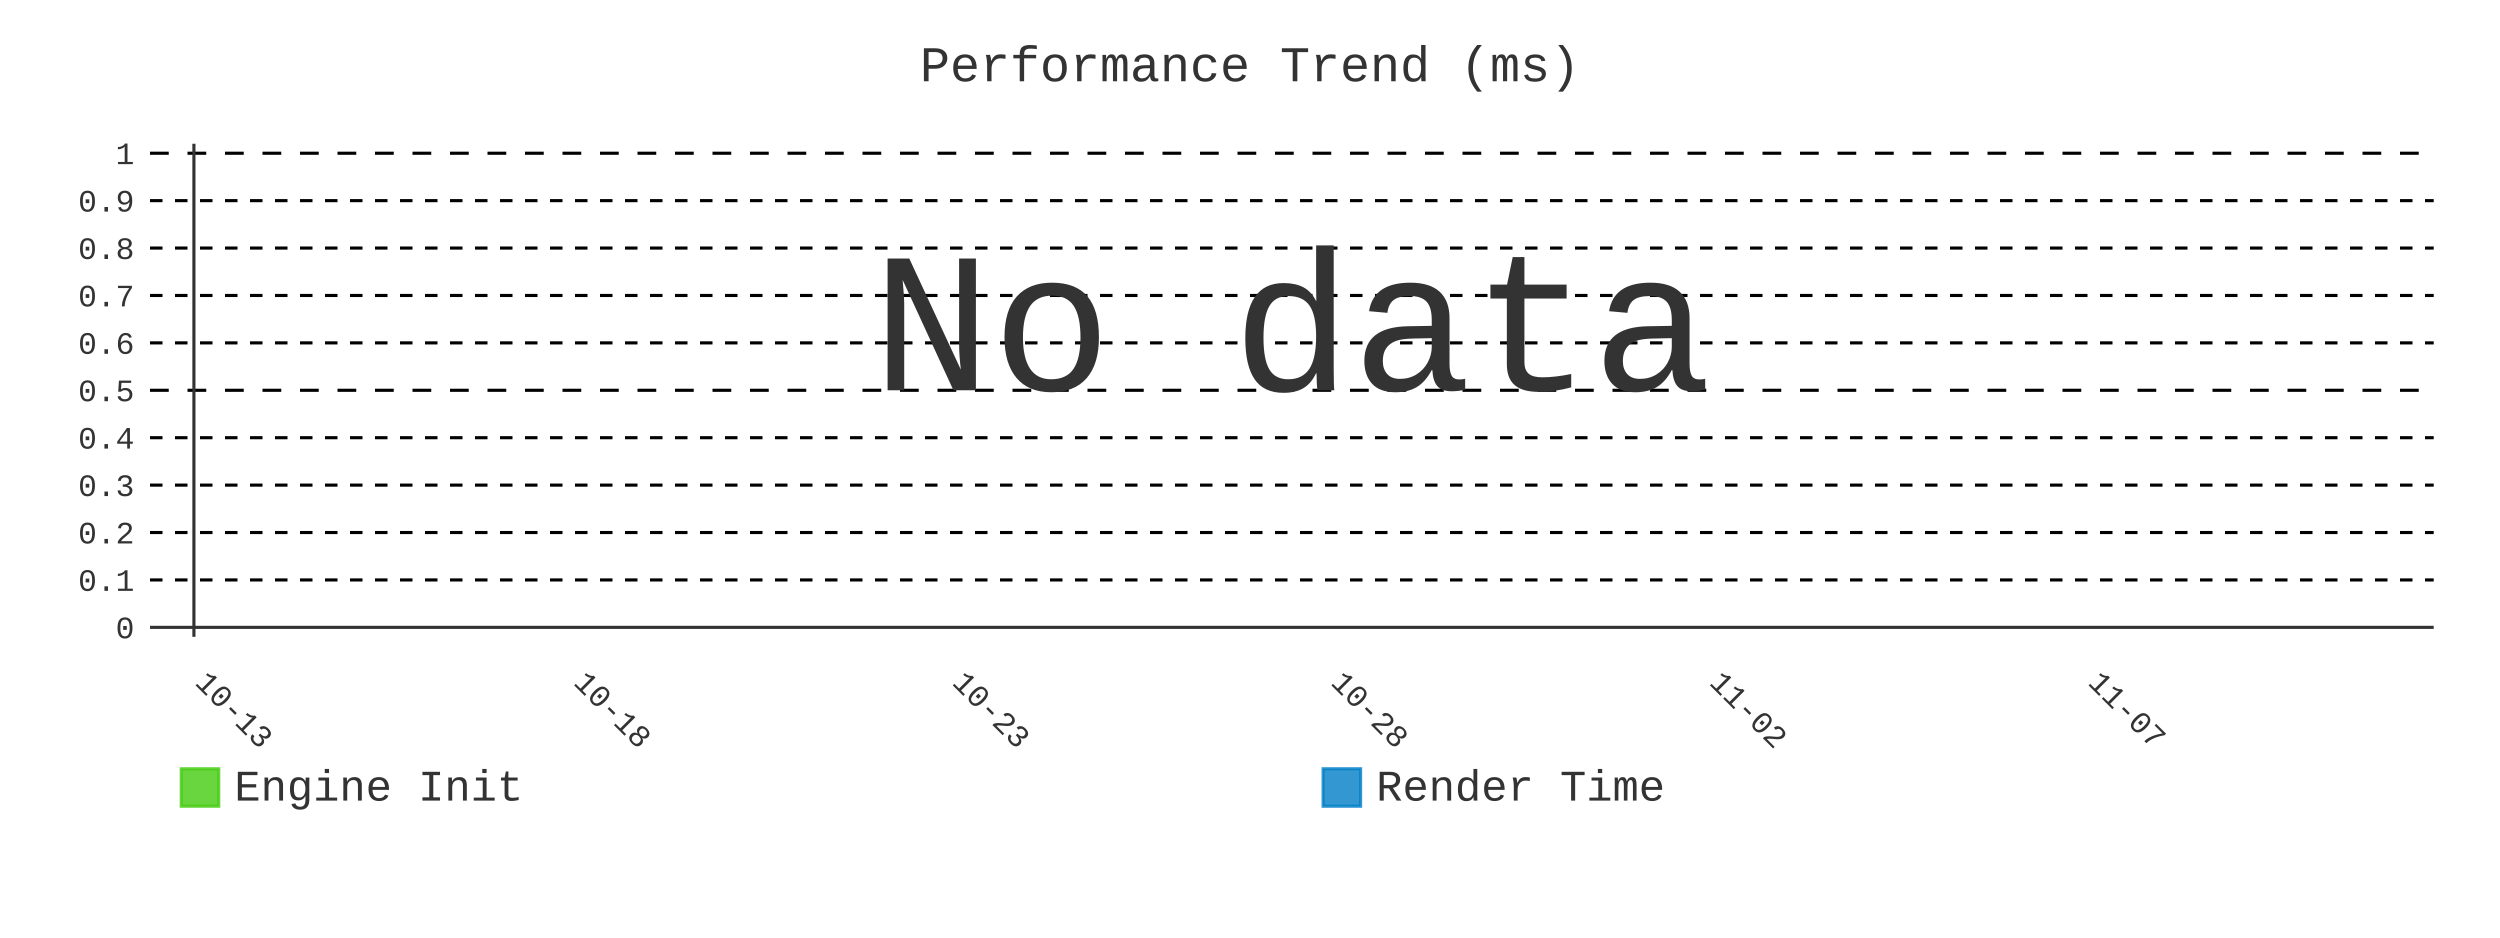
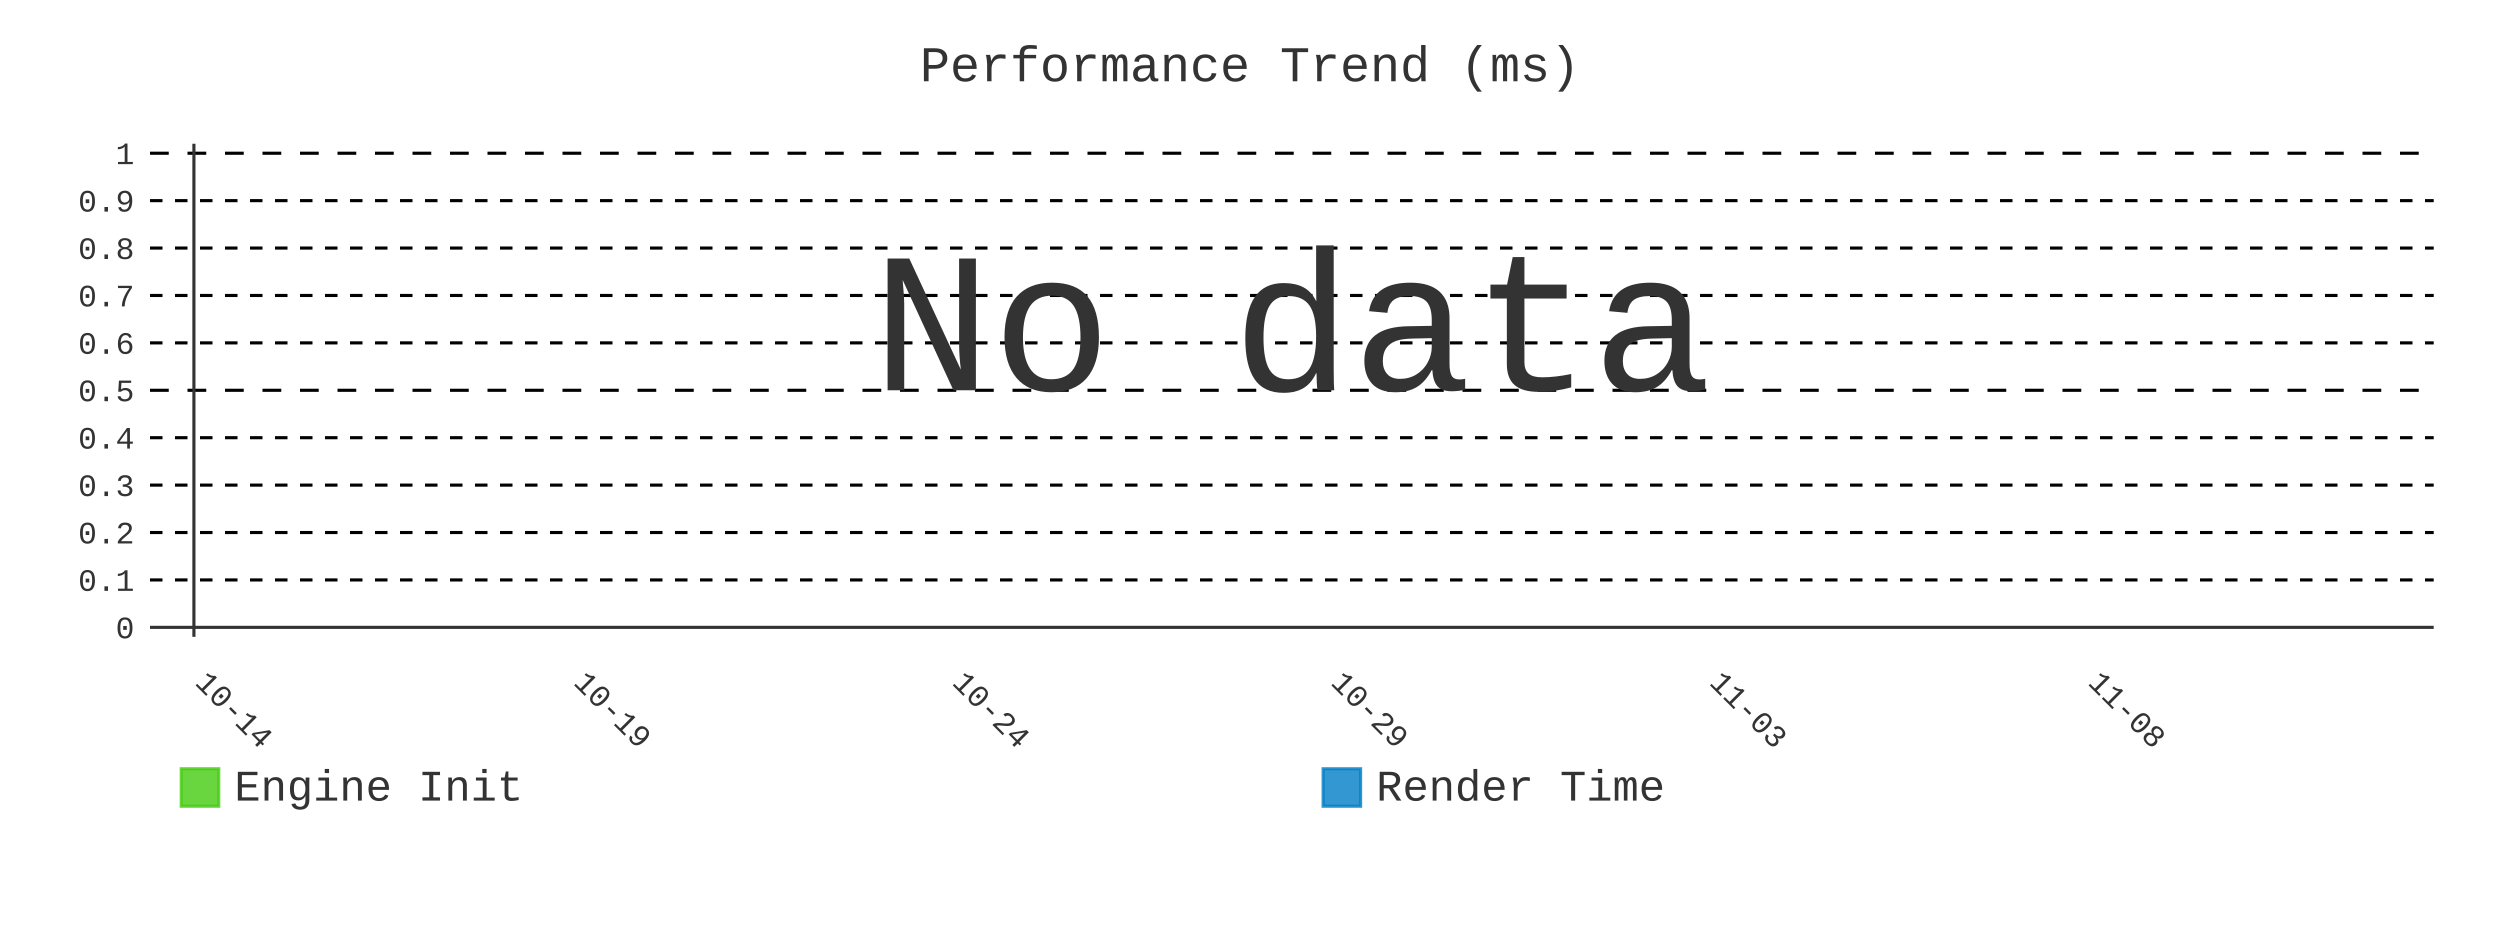
- <svg xmlns="http://www.w3.org/2000/svg" id="chart-70d5f925-b97b-411c-a3b3-8f41331c1a9a" class="pygal-chart" viewBox="0 0 800 300">
+ <svg xmlns="http://www.w3.org/2000/svg" id="chart-7fac5e10-0393-4958-b505-b88372b4db85" class="pygal-chart" viewBox="0 0 800 300">
  <defs>
-     <style type="text/css">#chart-70d5f925-b97b-411c-a3b3-8f41331c1a9a{-webkit-user-select:none;-webkit-font-smoothing:antialiased;font-family:Consolas,"Liberation Mono",Menlo,Courier,monospace}#chart-70d5f925-b97b-411c-a3b3-8f41331c1a9a .title{font-family:Consolas,"Liberation Mono",Menlo,Courier,monospace;font-size:16px}#chart-70d5f925-b97b-411c-a3b3-8f41331c1a9a .legends .legend text{font-family:Consolas,"Liberation Mono",Menlo,Courier,monospace;font-size:14px}#chart-70d5f925-b97b-411c-a3b3-8f41331c1a9a .axis text{font-family:Consolas,"Liberation Mono",Menlo,Courier,monospace;font-size:10px}#chart-70d5f925-b97b-411c-a3b3-8f41331c1a9a .axis text.major{font-family:Consolas,"Liberation Mono",Menlo,Courier,monospace;font-size:10px}#chart-70d5f925-b97b-411c-a3b3-8f41331c1a9a .text-overlay text.value{font-family:Consolas,"Liberation Mono",Menlo,Courier,monospace;font-size:16px}#chart-70d5f925-b97b-411c-a3b3-8f41331c1a9a .text-overlay text.label{font-family:Consolas,"Liberation Mono",Menlo,Courier,monospace;font-size:10px}#chart-70d5f925-b97b-411c-a3b3-8f41331c1a9a .tooltip{font-family:Consolas,"Liberation Mono",Menlo,Courier,monospace;font-size:14px}#chart-70d5f925-b97b-411c-a3b3-8f41331c1a9a text.no_data{font-family:Consolas,"Liberation Mono",Menlo,Courier,monospace;font-size:64px}
- #chart-70d5f925-b97b-411c-a3b3-8f41331c1a9a{background-color:transparent}#chart-70d5f925-b97b-411c-a3b3-8f41331c1a9a path,#chart-70d5f925-b97b-411c-a3b3-8f41331c1a9a line,#chart-70d5f925-b97b-411c-a3b3-8f41331c1a9a rect,#chart-70d5f925-b97b-411c-a3b3-8f41331c1a9a circle{-webkit-transition:400ms;-moz-transition:400ms;transition:400ms}#chart-70d5f925-b97b-411c-a3b3-8f41331c1a9a .graph &gt; .background{fill:transparent}#chart-70d5f925-b97b-411c-a3b3-8f41331c1a9a .plot &gt; .background{fill:transparent}#chart-70d5f925-b97b-411c-a3b3-8f41331c1a9a .graph{fill:#333}#chart-70d5f925-b97b-411c-a3b3-8f41331c1a9a text.no_data{fill:#333}#chart-70d5f925-b97b-411c-a3b3-8f41331c1a9a .title{fill:#333}#chart-70d5f925-b97b-411c-a3b3-8f41331c1a9a .legends .legend text{fill:#333}#chart-70d5f925-b97b-411c-a3b3-8f41331c1a9a .legends .legend:hover text{fill:#333}#chart-70d5f925-b97b-411c-a3b3-8f41331c1a9a .axis .line{stroke:#333}#chart-70d5f925-b97b-411c-a3b3-8f41331c1a9a .axis .guide.line{stroke:#666}#chart-70d5f925-b97b-411c-a3b3-8f41331c1a9a .axis .major.line{stroke:#333}#chart-70d5f925-b97b-411c-a3b3-8f41331c1a9a .axis text.major{fill:#333}#chart-70d5f925-b97b-411c-a3b3-8f41331c1a9a .axis.y .guides:hover .guide.line,#chart-70d5f925-b97b-411c-a3b3-8f41331c1a9a .line-graph .axis.x .guides:hover .guide.line,#chart-70d5f925-b97b-411c-a3b3-8f41331c1a9a .stackedline-graph .axis.x .guides:hover .guide.line,#chart-70d5f925-b97b-411c-a3b3-8f41331c1a9a .xy-graph .axis.x .guides:hover .guide.line{stroke:#333}#chart-70d5f925-b97b-411c-a3b3-8f41331c1a9a .axis .guides:hover text{fill:#333}#chart-70d5f925-b97b-411c-a3b3-8f41331c1a9a .reactive{fill-opacity:.8;stroke-opacity:.8;stroke-width:1}#chart-70d5f925-b97b-411c-a3b3-8f41331c1a9a .ci{stroke:#333}#chart-70d5f925-b97b-411c-a3b3-8f41331c1a9a .reactive.active,#chart-70d5f925-b97b-411c-a3b3-8f41331c1a9a .active .reactive{fill-opacity:.9;stroke-opacity:.9;stroke-width:4}#chart-70d5f925-b97b-411c-a3b3-8f41331c1a9a .ci .reactive.active{stroke-width:1.5}#chart-70d5f925-b97b-411c-a3b3-8f41331c1a9a .series text{fill:#333}#chart-70d5f925-b97b-411c-a3b3-8f41331c1a9a .tooltip rect{fill:transparent;stroke:#333;-webkit-transition:opacity 400ms;-moz-transition:opacity 400ms;transition:opacity 400ms}#chart-70d5f925-b97b-411c-a3b3-8f41331c1a9a .tooltip .label{fill:#333}#chart-70d5f925-b97b-411c-a3b3-8f41331c1a9a .tooltip .label{fill:#333}#chart-70d5f925-b97b-411c-a3b3-8f41331c1a9a .tooltip .legend{font-size:.8em;fill:#666}#chart-70d5f925-b97b-411c-a3b3-8f41331c1a9a .tooltip .x_label{font-size:.6em;fill:#333}#chart-70d5f925-b97b-411c-a3b3-8f41331c1a9a .tooltip .xlink{font-size:.5em;text-decoration:underline}#chart-70d5f925-b97b-411c-a3b3-8f41331c1a9a .tooltip .value{font-size:1.5em}#chart-70d5f925-b97b-411c-a3b3-8f41331c1a9a .bound{font-size:.5em}#chart-70d5f925-b97b-411c-a3b3-8f41331c1a9a .max-value{font-size:.75em;fill:#666}#chart-70d5f925-b97b-411c-a3b3-8f41331c1a9a .map-element{fill:transparent;stroke:#666 !important}#chart-70d5f925-b97b-411c-a3b3-8f41331c1a9a .map-element .reactive{fill-opacity:inherit;stroke-opacity:inherit}#chart-70d5f925-b97b-411c-a3b3-8f41331c1a9a .color-0,#chart-70d5f925-b97b-411c-a3b3-8f41331c1a9a .color-0 a:visited{stroke:#4c1;fill:#4c1}#chart-70d5f925-b97b-411c-a3b3-8f41331c1a9a .color-1,#chart-70d5f925-b97b-411c-a3b3-8f41331c1a9a .color-1 a:visited{stroke:#007ec6;fill:#007ec6}#chart-70d5f925-b97b-411c-a3b3-8f41331c1a9a .text-overlay .color-0 text{fill:black}#chart-70d5f925-b97b-411c-a3b3-8f41331c1a9a .text-overlay .color-1 text{fill:black}
- #chart-70d5f925-b97b-411c-a3b3-8f41331c1a9a text.no_data{text-anchor:middle}#chart-70d5f925-b97b-411c-a3b3-8f41331c1a9a .guide.line{fill:none}#chart-70d5f925-b97b-411c-a3b3-8f41331c1a9a .centered{text-anchor:middle}#chart-70d5f925-b97b-411c-a3b3-8f41331c1a9a .title{text-anchor:middle}#chart-70d5f925-b97b-411c-a3b3-8f41331c1a9a .legends .legend text{fill-opacity:1}#chart-70d5f925-b97b-411c-a3b3-8f41331c1a9a .axis.x text{text-anchor:middle}#chart-70d5f925-b97b-411c-a3b3-8f41331c1a9a .axis.x:not(.web) text[transform]{text-anchor:start}#chart-70d5f925-b97b-411c-a3b3-8f41331c1a9a .axis.x:not(.web) text[transform].backwards{text-anchor:end}#chart-70d5f925-b97b-411c-a3b3-8f41331c1a9a .axis.y text{text-anchor:end}#chart-70d5f925-b97b-411c-a3b3-8f41331c1a9a .axis.y text[transform].backwards{text-anchor:start}#chart-70d5f925-b97b-411c-a3b3-8f41331c1a9a .axis.y2 text{text-anchor:start}#chart-70d5f925-b97b-411c-a3b3-8f41331c1a9a .axis.y2 text[transform].backwards{text-anchor:end}#chart-70d5f925-b97b-411c-a3b3-8f41331c1a9a .axis .guide.line{stroke-dasharray:4,4;stroke:black}#chart-70d5f925-b97b-411c-a3b3-8f41331c1a9a .axis .major.guide.line{stroke-dasharray:6,6;stroke:black}#chart-70d5f925-b97b-411c-a3b3-8f41331c1a9a .horizontal .axis.y .guide.line,#chart-70d5f925-b97b-411c-a3b3-8f41331c1a9a .horizontal .axis.y2 .guide.line,#chart-70d5f925-b97b-411c-a3b3-8f41331c1a9a .vertical .axis.x .guide.line{opacity:0}#chart-70d5f925-b97b-411c-a3b3-8f41331c1a9a .horizontal .axis.always_show .guide.line,#chart-70d5f925-b97b-411c-a3b3-8f41331c1a9a .vertical .axis.always_show .guide.line{opacity:1 !important}#chart-70d5f925-b97b-411c-a3b3-8f41331c1a9a .axis.y .guides:hover .guide.line,#chart-70d5f925-b97b-411c-a3b3-8f41331c1a9a .axis.y2 .guides:hover .guide.line,#chart-70d5f925-b97b-411c-a3b3-8f41331c1a9a .axis.x .guides:hover .guide.line{opacity:1}#chart-70d5f925-b97b-411c-a3b3-8f41331c1a9a .axis .guides:hover text{opacity:1}#chart-70d5f925-b97b-411c-a3b3-8f41331c1a9a .nofill{fill:none}#chart-70d5f925-b97b-411c-a3b3-8f41331c1a9a .subtle-fill{fill-opacity:.2}#chart-70d5f925-b97b-411c-a3b3-8f41331c1a9a .dot{stroke-width:1px;fill-opacity:1;stroke-opacity:1}#chart-70d5f925-b97b-411c-a3b3-8f41331c1a9a .dot.active{stroke-width:5px}#chart-70d5f925-b97b-411c-a3b3-8f41331c1a9a .dot.negative{fill:transparent}#chart-70d5f925-b97b-411c-a3b3-8f41331c1a9a text,#chart-70d5f925-b97b-411c-a3b3-8f41331c1a9a tspan{stroke:none !important}#chart-70d5f925-b97b-411c-a3b3-8f41331c1a9a .series text.active{opacity:1}#chart-70d5f925-b97b-411c-a3b3-8f41331c1a9a .tooltip rect{fill-opacity:.95;stroke-width:.5}#chart-70d5f925-b97b-411c-a3b3-8f41331c1a9a .tooltip text{fill-opacity:1}#chart-70d5f925-b97b-411c-a3b3-8f41331c1a9a .showable{visibility:hidden}#chart-70d5f925-b97b-411c-a3b3-8f41331c1a9a .showable.shown{visibility:visible}#chart-70d5f925-b97b-411c-a3b3-8f41331c1a9a .gauge-background{fill:rgba(229,229,229,1);stroke:none}#chart-70d5f925-b97b-411c-a3b3-8f41331c1a9a .bg-lines{stroke:transparent;stroke-width:2px}</style>
+     <style type="text/css">#chart-7fac5e10-0393-4958-b505-b88372b4db85{-webkit-user-select:none;-webkit-font-smoothing:antialiased;font-family:Consolas,"Liberation Mono",Menlo,Courier,monospace}#chart-7fac5e10-0393-4958-b505-b88372b4db85 .title{font-family:Consolas,"Liberation Mono",Menlo,Courier,monospace;font-size:16px}#chart-7fac5e10-0393-4958-b505-b88372b4db85 .legends .legend text{font-family:Consolas,"Liberation Mono",Menlo,Courier,monospace;font-size:14px}#chart-7fac5e10-0393-4958-b505-b88372b4db85 .axis text{font-family:Consolas,"Liberation Mono",Menlo,Courier,monospace;font-size:10px}#chart-7fac5e10-0393-4958-b505-b88372b4db85 .axis text.major{font-family:Consolas,"Liberation Mono",Menlo,Courier,monospace;font-size:10px}#chart-7fac5e10-0393-4958-b505-b88372b4db85 .text-overlay text.value{font-family:Consolas,"Liberation Mono",Menlo,Courier,monospace;font-size:16px}#chart-7fac5e10-0393-4958-b505-b88372b4db85 .text-overlay text.label{font-family:Consolas,"Liberation Mono",Menlo,Courier,monospace;font-size:10px}#chart-7fac5e10-0393-4958-b505-b88372b4db85 .tooltip{font-family:Consolas,"Liberation Mono",Menlo,Courier,monospace;font-size:14px}#chart-7fac5e10-0393-4958-b505-b88372b4db85 text.no_data{font-family:Consolas,"Liberation Mono",Menlo,Courier,monospace;font-size:64px}
+ #chart-7fac5e10-0393-4958-b505-b88372b4db85{background-color:transparent}#chart-7fac5e10-0393-4958-b505-b88372b4db85 path,#chart-7fac5e10-0393-4958-b505-b88372b4db85 line,#chart-7fac5e10-0393-4958-b505-b88372b4db85 rect,#chart-7fac5e10-0393-4958-b505-b88372b4db85 circle{-webkit-transition:400ms;-moz-transition:400ms;transition:400ms}#chart-7fac5e10-0393-4958-b505-b88372b4db85 .graph &gt; .background{fill:transparent}#chart-7fac5e10-0393-4958-b505-b88372b4db85 .plot &gt; .background{fill:transparent}#chart-7fac5e10-0393-4958-b505-b88372b4db85 .graph{fill:#333}#chart-7fac5e10-0393-4958-b505-b88372b4db85 text.no_data{fill:#333}#chart-7fac5e10-0393-4958-b505-b88372b4db85 .title{fill:#333}#chart-7fac5e10-0393-4958-b505-b88372b4db85 .legends .legend text{fill:#333}#chart-7fac5e10-0393-4958-b505-b88372b4db85 .legends .legend:hover text{fill:#333}#chart-7fac5e10-0393-4958-b505-b88372b4db85 .axis .line{stroke:#333}#chart-7fac5e10-0393-4958-b505-b88372b4db85 .axis .guide.line{stroke:#666}#chart-7fac5e10-0393-4958-b505-b88372b4db85 .axis .major.line{stroke:#333}#chart-7fac5e10-0393-4958-b505-b88372b4db85 .axis text.major{fill:#333}#chart-7fac5e10-0393-4958-b505-b88372b4db85 .axis.y .guides:hover .guide.line,#chart-7fac5e10-0393-4958-b505-b88372b4db85 .line-graph .axis.x .guides:hover .guide.line,#chart-7fac5e10-0393-4958-b505-b88372b4db85 .stackedline-graph .axis.x .guides:hover .guide.line,#chart-7fac5e10-0393-4958-b505-b88372b4db85 .xy-graph .axis.x .guides:hover .guide.line{stroke:#333}#chart-7fac5e10-0393-4958-b505-b88372b4db85 .axis .guides:hover text{fill:#333}#chart-7fac5e10-0393-4958-b505-b88372b4db85 .reactive{fill-opacity:.8;stroke-opacity:.8;stroke-width:1}#chart-7fac5e10-0393-4958-b505-b88372b4db85 .ci{stroke:#333}#chart-7fac5e10-0393-4958-b505-b88372b4db85 .reactive.active,#chart-7fac5e10-0393-4958-b505-b88372b4db85 .active .reactive{fill-opacity:.9;stroke-opacity:.9;stroke-width:4}#chart-7fac5e10-0393-4958-b505-b88372b4db85 .ci .reactive.active{stroke-width:1.5}#chart-7fac5e10-0393-4958-b505-b88372b4db85 .series text{fill:#333}#chart-7fac5e10-0393-4958-b505-b88372b4db85 .tooltip rect{fill:transparent;stroke:#333;-webkit-transition:opacity 400ms;-moz-transition:opacity 400ms;transition:opacity 400ms}#chart-7fac5e10-0393-4958-b505-b88372b4db85 .tooltip .label{fill:#333}#chart-7fac5e10-0393-4958-b505-b88372b4db85 .tooltip .label{fill:#333}#chart-7fac5e10-0393-4958-b505-b88372b4db85 .tooltip .legend{font-size:.8em;fill:#666}#chart-7fac5e10-0393-4958-b505-b88372b4db85 .tooltip .x_label{font-size:.6em;fill:#333}#chart-7fac5e10-0393-4958-b505-b88372b4db85 .tooltip .xlink{font-size:.5em;text-decoration:underline}#chart-7fac5e10-0393-4958-b505-b88372b4db85 .tooltip .value{font-size:1.5em}#chart-7fac5e10-0393-4958-b505-b88372b4db85 .bound{font-size:.5em}#chart-7fac5e10-0393-4958-b505-b88372b4db85 .max-value{font-size:.75em;fill:#666}#chart-7fac5e10-0393-4958-b505-b88372b4db85 .map-element{fill:transparent;stroke:#666 !important}#chart-7fac5e10-0393-4958-b505-b88372b4db85 .map-element .reactive{fill-opacity:inherit;stroke-opacity:inherit}#chart-7fac5e10-0393-4958-b505-b88372b4db85 .color-0,#chart-7fac5e10-0393-4958-b505-b88372b4db85 .color-0 a:visited{stroke:#4c1;fill:#4c1}#chart-7fac5e10-0393-4958-b505-b88372b4db85 .color-1,#chart-7fac5e10-0393-4958-b505-b88372b4db85 .color-1 a:visited{stroke:#007ec6;fill:#007ec6}#chart-7fac5e10-0393-4958-b505-b88372b4db85 .text-overlay .color-0 text{fill:black}#chart-7fac5e10-0393-4958-b505-b88372b4db85 .text-overlay .color-1 text{fill:black}
+ #chart-7fac5e10-0393-4958-b505-b88372b4db85 text.no_data{text-anchor:middle}#chart-7fac5e10-0393-4958-b505-b88372b4db85 .guide.line{fill:none}#chart-7fac5e10-0393-4958-b505-b88372b4db85 .centered{text-anchor:middle}#chart-7fac5e10-0393-4958-b505-b88372b4db85 .title{text-anchor:middle}#chart-7fac5e10-0393-4958-b505-b88372b4db85 .legends .legend text{fill-opacity:1}#chart-7fac5e10-0393-4958-b505-b88372b4db85 .axis.x text{text-anchor:middle}#chart-7fac5e10-0393-4958-b505-b88372b4db85 .axis.x:not(.web) text[transform]{text-anchor:start}#chart-7fac5e10-0393-4958-b505-b88372b4db85 .axis.x:not(.web) text[transform].backwards{text-anchor:end}#chart-7fac5e10-0393-4958-b505-b88372b4db85 .axis.y text{text-anchor:end}#chart-7fac5e10-0393-4958-b505-b88372b4db85 .axis.y text[transform].backwards{text-anchor:start}#chart-7fac5e10-0393-4958-b505-b88372b4db85 .axis.y2 text{text-anchor:start}#chart-7fac5e10-0393-4958-b505-b88372b4db85 .axis.y2 text[transform].backwards{text-anchor:end}#chart-7fac5e10-0393-4958-b505-b88372b4db85 .axis .guide.line{stroke-dasharray:4,4;stroke:black}#chart-7fac5e10-0393-4958-b505-b88372b4db85 .axis .major.guide.line{stroke-dasharray:6,6;stroke:black}#chart-7fac5e10-0393-4958-b505-b88372b4db85 .horizontal .axis.y .guide.line,#chart-7fac5e10-0393-4958-b505-b88372b4db85 .horizontal .axis.y2 .guide.line,#chart-7fac5e10-0393-4958-b505-b88372b4db85 .vertical .axis.x .guide.line{opacity:0}#chart-7fac5e10-0393-4958-b505-b88372b4db85 .horizontal .axis.always_show .guide.line,#chart-7fac5e10-0393-4958-b505-b88372b4db85 .vertical .axis.always_show .guide.line{opacity:1 !important}#chart-7fac5e10-0393-4958-b505-b88372b4db85 .axis.y .guides:hover .guide.line,#chart-7fac5e10-0393-4958-b505-b88372b4db85 .axis.y2 .guides:hover .guide.line,#chart-7fac5e10-0393-4958-b505-b88372b4db85 .axis.x .guides:hover .guide.line{opacity:1}#chart-7fac5e10-0393-4958-b505-b88372b4db85 .axis .guides:hover text{opacity:1}#chart-7fac5e10-0393-4958-b505-b88372b4db85 .nofill{fill:none}#chart-7fac5e10-0393-4958-b505-b88372b4db85 .subtle-fill{fill-opacity:.2}#chart-7fac5e10-0393-4958-b505-b88372b4db85 .dot{stroke-width:1px;fill-opacity:1;stroke-opacity:1}#chart-7fac5e10-0393-4958-b505-b88372b4db85 .dot.active{stroke-width:5px}#chart-7fac5e10-0393-4958-b505-b88372b4db85 .dot.negative{fill:transparent}#chart-7fac5e10-0393-4958-b505-b88372b4db85 text,#chart-7fac5e10-0393-4958-b505-b88372b4db85 tspan{stroke:none !important}#chart-7fac5e10-0393-4958-b505-b88372b4db85 .series text.active{opacity:1}#chart-7fac5e10-0393-4958-b505-b88372b4db85 .tooltip rect{fill-opacity:.95;stroke-width:.5}#chart-7fac5e10-0393-4958-b505-b88372b4db85 .tooltip text{fill-opacity:1}#chart-7fac5e10-0393-4958-b505-b88372b4db85 .showable{visibility:hidden}#chart-7fac5e10-0393-4958-b505-b88372b4db85 .showable.shown{visibility:visible}#chart-7fac5e10-0393-4958-b505-b88372b4db85 .gauge-background{fill:rgba(229,229,229,1);stroke:none}#chart-7fac5e10-0393-4958-b505-b88372b4db85 .bg-lines{stroke:transparent;stroke-width:2px}</style>
  </defs>
  <g class="graph line-graph vertical">
    <rect x="0" y="0" width="800" height="300" class="background" />
    <g transform="translate(48, 46)" class="plot">
      <rect x="0" y="0" width="730.787" height="157.787" class="background" />
      <g class="axis y always_show">
        <g class="guides">
          <path d="M0 154.752 h730.787" class="axis major line" />
          <text x="-5" y="158.252" class="major">0</text>
        </g>
        <g class="guides">
          <path d="M0 139.581 h730.787" class="guide line" />
          <text x="-5" y="143.081" class="">0.1</text>
        </g>
        <g class="guides">
          <path d="M0 124.409 h730.787" class="guide line" />
          <text x="-5" y="127.909" class="">0.2</text>
        </g>
        <g class="guides">
          <path d="M0 109.237 h730.787" class="guide line" />
          <text x="-5" y="112.737" class="">0.3</text>
        </g>
        <g class="guides">
          <path d="M0 94.065 h730.787" class="guide line" />
          <text x="-5" y="97.565" class="">0.4</text>
        </g>
        <g class="guides">
          <path d="M0 78.893 h730.787" class="major guide line" />
          <text x="-5" y="82.393" class="major">0.5</text>
        </g>
        <g class="guides">
          <path d="M0 63.722 h730.787" class="guide line" />
          <text x="-5" y="67.222" class="">0.6</text>
        </g>
        <g class="guides">
          <path d="M0 48.55 h730.787" class="guide line" />
          <text x="-5" y="52.05" class="">0.7</text>
        </g>
        <g class="guides">
          <path d="M0 33.378 h730.787" class="guide line" />
          <text x="-5" y="36.878" class="">0.8</text>
        </g>
        <g class="guides">
          <path d="M0 18.206 h730.787" class="guide line" />
          <text x="-5" y="21.706" class="">0.9</text>
        </g>
        <g class="guides">
          <path d="M0 3.034 h730.787" class="major guide line" />
          <text x="-5" y="6.534" class="major">1</text>
        </g>
      </g>
      <g class="axis x">
        <g class="guides">
          <path d="M14.054 0 v157.787" class="major line" />
-           <text x="14.054" y="172.787" class="major" transform="rotate(45 14.05359 172.7868)">10-13</text>
+           <text x="14.054" y="172.787" class="major" transform="rotate(45 14.05359 172.7868)">10-14</text>
        </g>
        <g class="guides">
          <path d="M135.205 0 v157.787" class="major guide line" />
-           <text x="135.205" y="172.787" class="major" transform="rotate(45 135.2052 172.7868)">10-18</text>
+           <text x="135.205" y="172.787" class="major" transform="rotate(45 135.2052 172.7868)">10-19</text>
        </g>
        <g class="guides">
          <path d="M256.357 0 v157.787" class="major guide line" />
-           <text x="256.357" y="172.787" class="major" transform="rotate(45 256.3569 172.7868)">10-23</text>
+           <text x="256.357" y="172.787" class="major" transform="rotate(45 256.3569 172.7868)">10-24</text>
        </g>
        <g class="guides">
          <path d="M377.509 0 v157.787" class="major guide line" />
-           <text x="377.509" y="172.787" class="major" transform="rotate(45 377.5086 172.7868)">10-28</text>
+           <text x="377.509" y="172.787" class="major" transform="rotate(45 377.5086 172.7868)">10-29</text>
        </g>
        <g class="guides">
          <path d="M498.66 0 v157.787" class="major guide line" />
-           <text x="498.66" y="172.787" class="major" transform="rotate(45 498.6602 172.7868)">11-02</text>
+           <text x="498.66" y="172.787" class="major" transform="rotate(45 498.6602 172.7868)">11-03</text>
        </g>
        <g class="guides">
          <path d="M619.812 0 v157.787" class="major guide line" />
-           <text x="619.812" y="172.787" class="major" transform="rotate(45 619.8119 172.7868)">11-07</text>
+           <text x="619.812" y="172.787" class="major" transform="rotate(45 619.8119 172.7868)">11-08</text>
        </g>
      </g>
    </g>
    <g class="titles">
      <text x="400.0" y="26" class="title plot_title">Performance Trend (ms)</text>
    </g>
    <g transform="translate(48, 46)" class="plot overlay" />
    <g transform="translate(48, 46)" class="plot text-overlay">
      <text x="365.393" y="78.893" class="no_data">No data</text>
    </g>
    <g transform="translate(48, 46)" class="plot tooltip-overlay">
      <g transform="translate(0 0)" style="opacity: 0" class="tooltip">
        <rect rx="0" ry="0" width="0" height="0" class="tooltip-box" />
        <g class="text" />
      </g>
    </g>
    <g transform="translate(58, 245)" class="legends">
      <g id="activate-serie-0" class="legend reactive activate-serie">
        <rect x="0.0" y="1.0" width="12" height="12" class="color-0 reactive" />
        <text x="17.0" y="11.2">Engine Init</text>
      </g>
      <g id="activate-serie-1" class="legend reactive activate-serie">
        <rect x="365.393" y="1.0" width="12" height="12" class="color-1 reactive" />
        <text x="382.393" y="11.2">Render Time</text>
      </g>
    </g>
  </g>
</svg>
